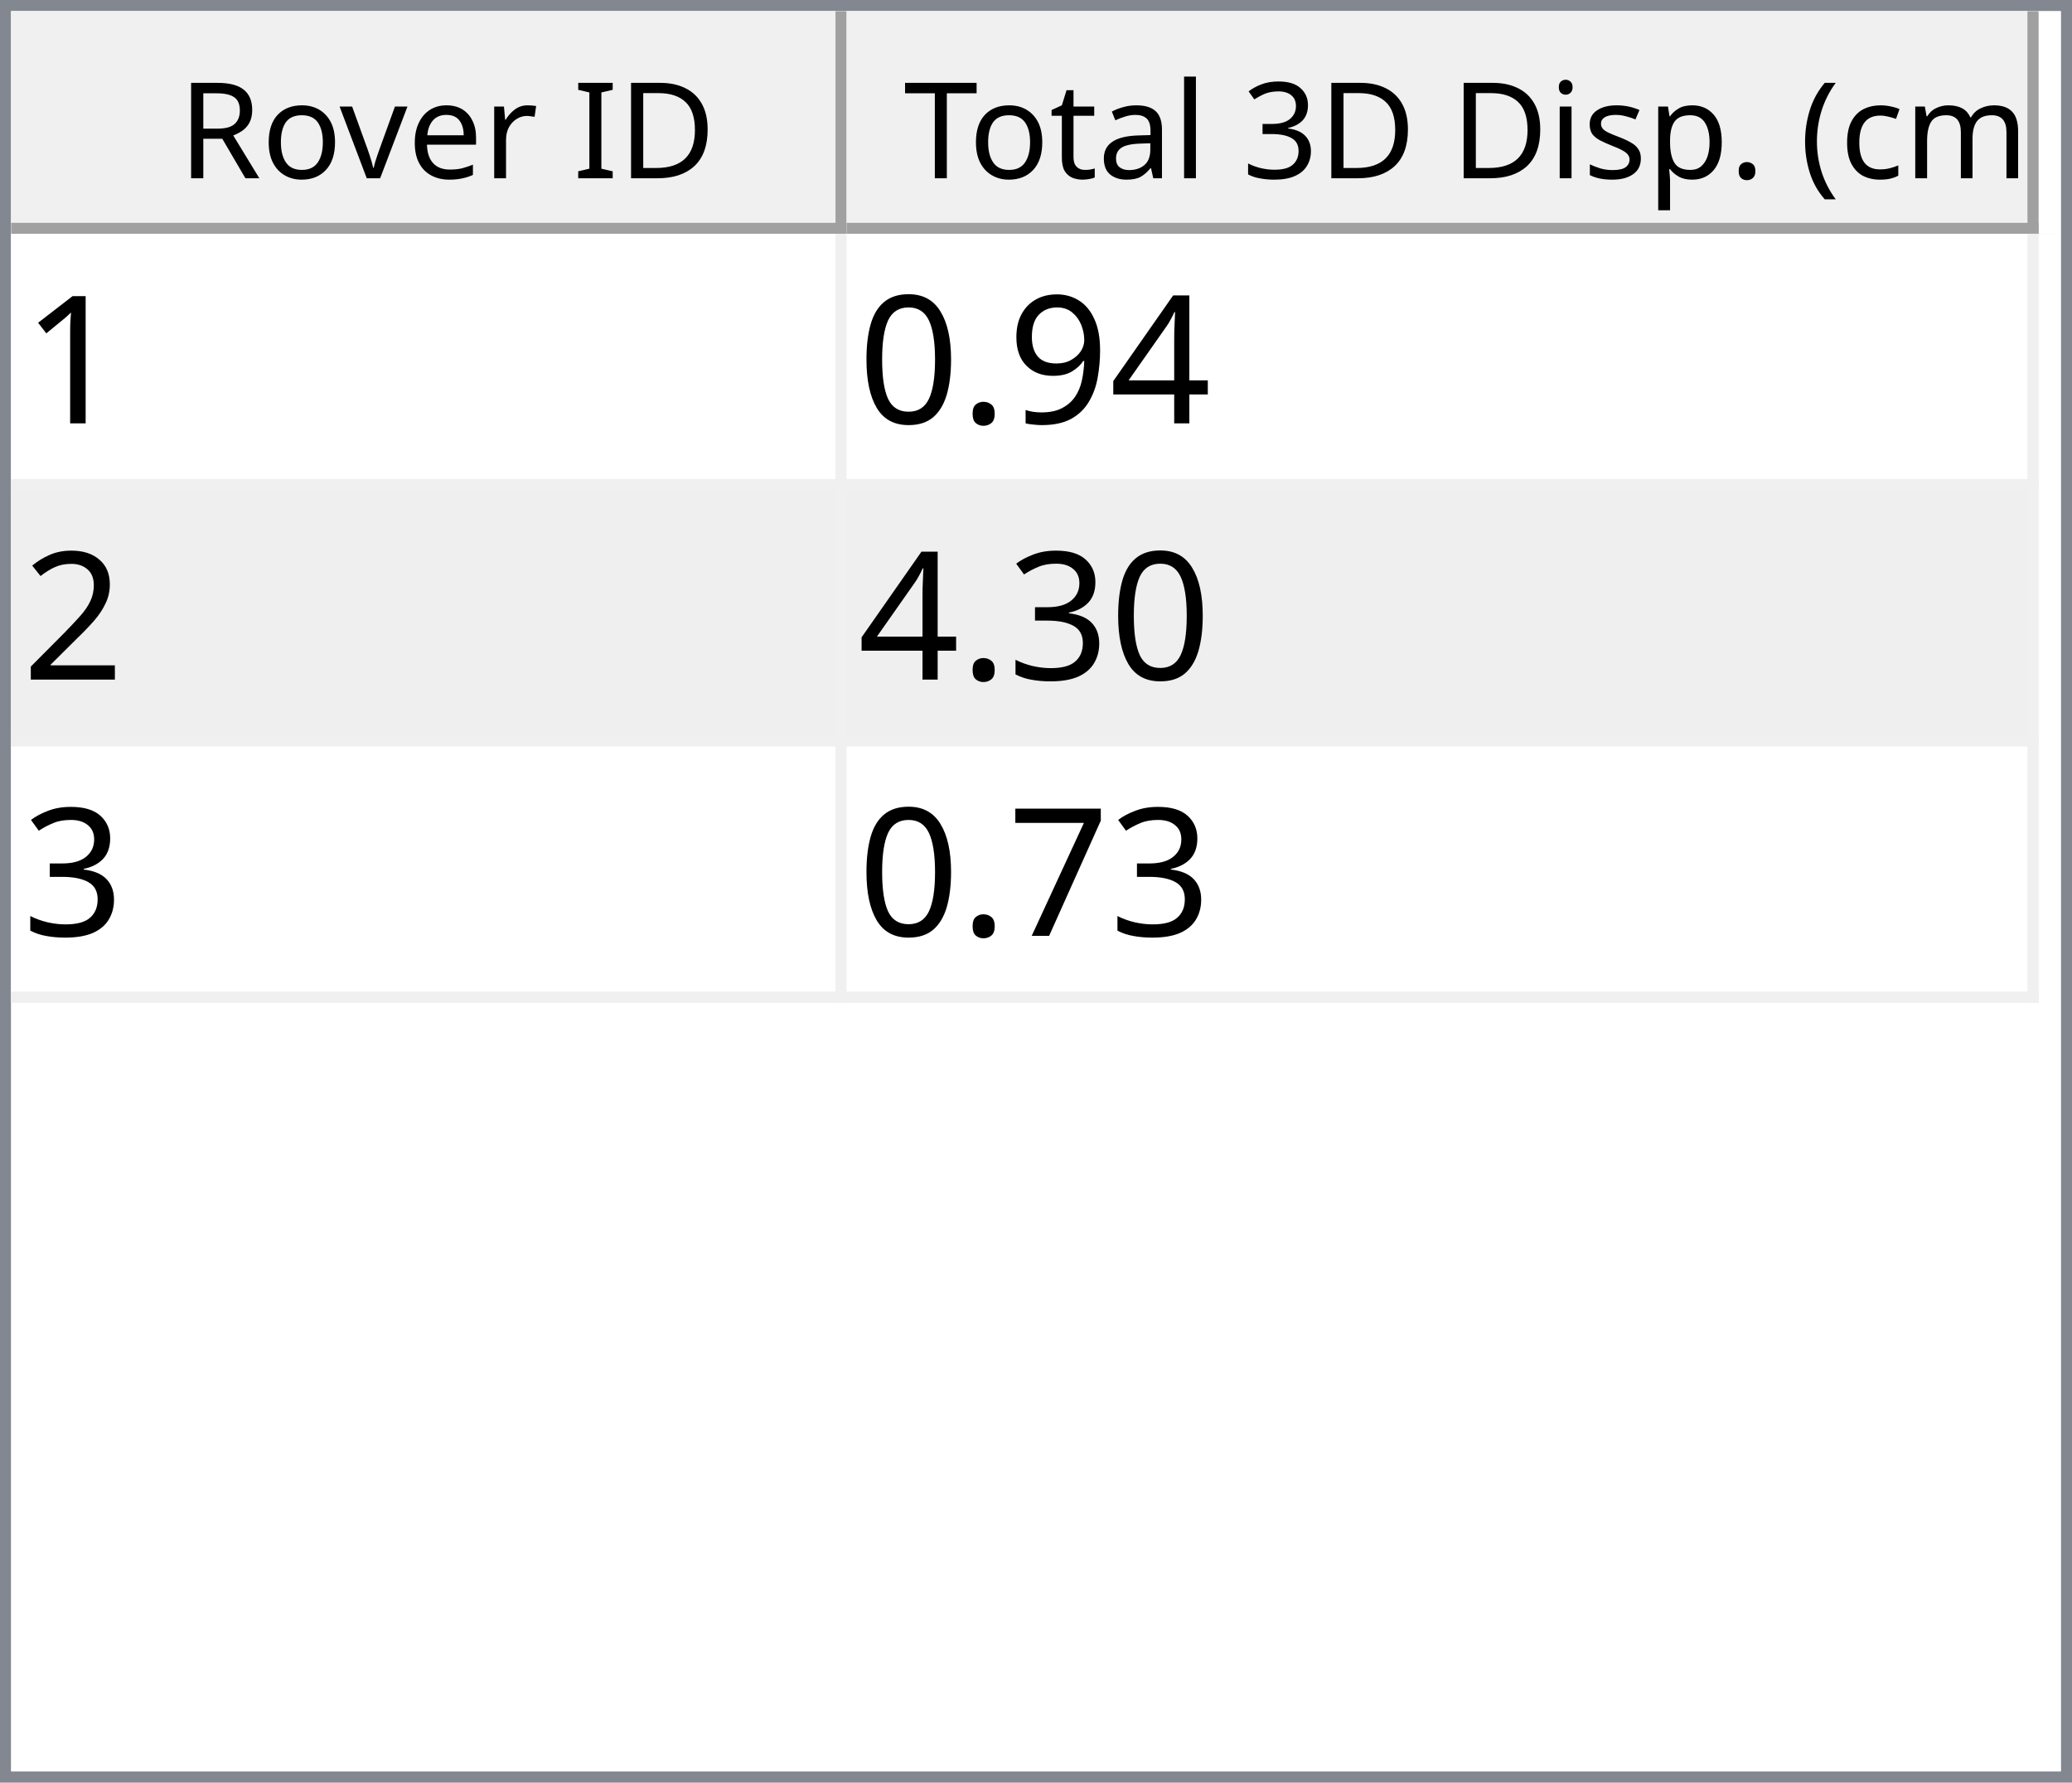
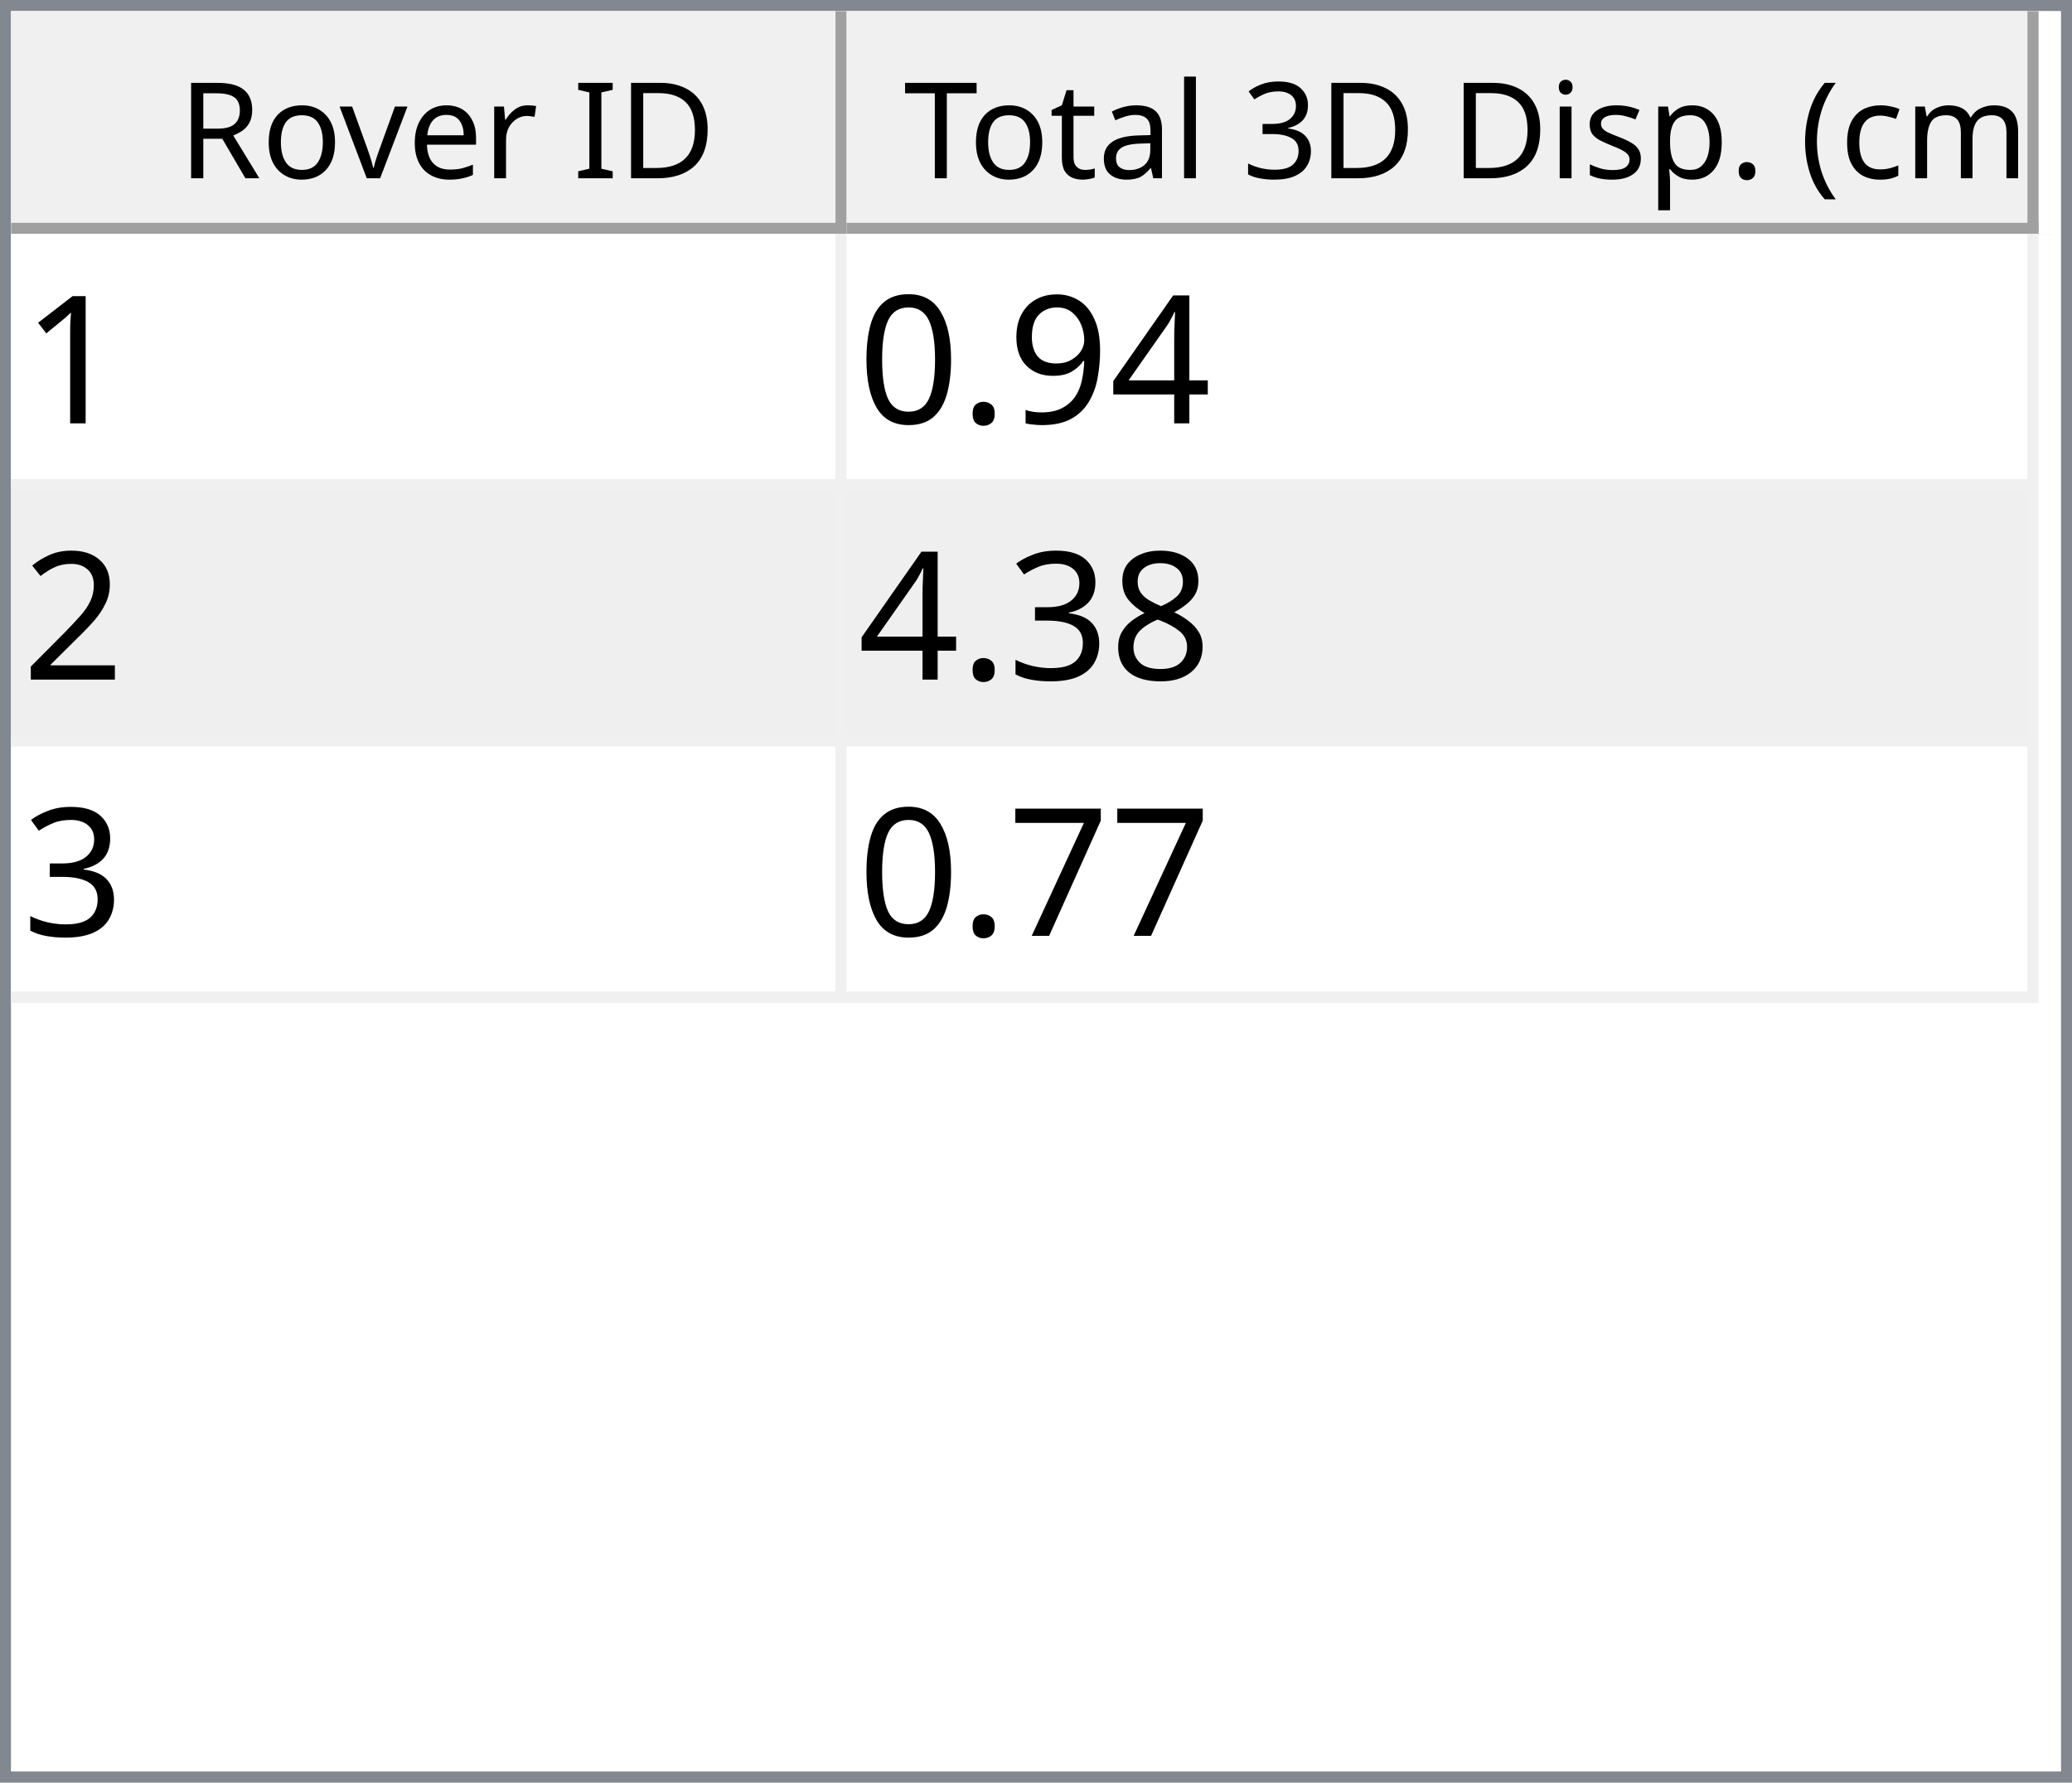
<svg xmlns="http://www.w3.org/2000/svg" style="fill-opacity:1; color-rendering:auto; color-interpolation:auto; text-rendering:auto; stroke:black; stroke-linecap:square; stroke-miterlimit:10; shape-rendering:auto; stroke-opacity:1; fill:black; stroke-dasharray:none; font-weight:normal; stroke-width:1; font-family:'Dialog'; font-style:normal; stroke-linejoin:miter; font-size:12px; stroke-dashoffset:0; image-rendering:auto;" width="186" height="160">
  <defs id="genericDefs" />
  <g>
    <defs id="defs1">
      <clipPath clipPathUnits="userSpaceOnUse" id="clipPath1">
        <path d="M0 0 L186 0 L186 160 L0 160 L0 0 Z" />
      </clipPath>
      <clipPath clipPathUnits="userSpaceOnUse" id="clipPath2">
        <path d="M0 0 L0 160 L186 160 L186 0 Z" />
      </clipPath>
      <clipPath clipPathUnits="userSpaceOnUse" id="clipPath3">
        <path d="M0 0 L0 20 L184 20 L184 0 Z" />
      </clipPath>
      <clipPath clipPathUnits="userSpaceOnUse" id="clipPath4">
        <path d="M0 0 L0 20 L75 20 L75 0 Z" />
      </clipPath>
      <clipPath clipPathUnits="userSpaceOnUse" id="clipPath5">
        <path d="M1 1 L1 19 L74 19 L74 1 Z" />
      </clipPath>
      <clipPath clipPathUnits="userSpaceOnUse" id="clipPath6">
        <path d="M0 0 L0 18 L73 18 L73 0 Z" />
      </clipPath>
      <clipPath clipPathUnits="userSpaceOnUse" id="clipPath7">
        <path d="M-0.5 -0.5 L-0.5 19.5 L74.5 19.5 L74.5 -0.5 Z" />
      </clipPath>
      <clipPath clipPathUnits="userSpaceOnUse" id="clipPath8">
        <path d="M0 0 L0 20 L107 20 L107 0 Z" />
      </clipPath>
      <clipPath clipPathUnits="userSpaceOnUse" id="clipPath9">
        <path d="M1 1 L1 19 L106 19 L106 1 Z" />
      </clipPath>
      <clipPath clipPathUnits="userSpaceOnUse" id="clipPath10">
        <path d="M0 0 L0 18 L105 18 L105 0 Z" />
      </clipPath>
      <clipPath clipPathUnits="userSpaceOnUse" id="clipPath11">
        <path d="M-0.5 -0.5 L-0.5 19.5 L106.5 19.5 L106.5 -0.5 Z" />
      </clipPath>
      <clipPath clipPathUnits="userSpaceOnUse" id="clipPath12">
        <path d="M0 0 L0 138 L184 138 L184 0 Z" />
      </clipPath>
      <clipPath clipPathUnits="userSpaceOnUse" id="clipPath13">
        <path d="M0 0 L0 69 L182 69 L182 0 Z" />
      </clipPath>
      <clipPath clipPathUnits="userSpaceOnUse" id="clipPath14">
        <path d="M-0.5 -0.5 L-0.5 68.5 L181.5 68.5 L181.5 -0.5 Z" />
      </clipPath>
      <clipPath clipPathUnits="userSpaceOnUse" id="clipPath15">
        <path d="M0 0 L0 22 L74 22 L74 0 Z" />
      </clipPath>
      <clipPath clipPathUnits="userSpaceOnUse" id="clipPath16">
        <path d="M0 0 L0 22 L106 22 L106 0 Z" />
      </clipPath>
      <font horiz-adv-x="64.551" id="font1">
        <font-face ascent="107.91" descent="25.098" units-per-em="100" style="font-style:normal; font-family:Segoe UI; font-weight:normal;" />
        <missing-glyph horiz-adv-x="64.551" d="M8.109 0 L8.109 68.266 L56.453 68.266 L56.453 0 L8.109 0 ZM15.328 7.234 L49.219 7.234 L49.219 61.031 L15.328 61.031 L15.328 7.234 Z" />
        <glyph unicode="D" horiz-adv-x="70.117" d="M9.188 0 L9.188 70.016 L28.516 70.016 Q65.531 70.016 65.531 35.891 Q65.531 19.672 55.25 9.836 Q44.969 0 27.734 0 L9.188 0 ZM17.391 62.594 L17.391 7.422 L27.828 7.422 Q41.609 7.422 49.273 14.797 Q56.938 22.172 56.938 35.688 Q56.938 62.594 28.328 62.594 L17.391 62.594 Z" />
        <glyph unicode="I" horiz-adv-x="26.611" d="M17.391 0 L9.188 0 L9.188 70.016 L17.391 70.016 L17.391 0 Z" />
        <glyph unicode=" " horiz-adv-x="27.393" d="" />
        <glyph unicode="r" horiz-adv-x="34.766" d="M34.188 41.891 Q32.078 43.5 28.125 43.5 Q23 43.5 19.555 38.672 Q16.109 33.844 16.109 25.484 L16.109 0 L8.109 0 L8.109 50 L16.109 50 L16.109 39.703 L16.312 39.703 Q18.016 44.969 21.531 47.922 Q25.047 50.875 29.391 50.875 Q32.516 50.875 34.188 50.203 L34.188 41.891 Z" />
        <glyph unicode="e" horiz-adv-x="52.295" d="M48.297 23 L12.984 23 Q13.188 14.656 17.484 10.109 Q21.781 5.562 29.297 5.562 Q37.75 5.562 44.828 11.141 L44.828 3.609 Q38.234 -1.172 27.391 -1.172 Q16.797 -1.172 10.742 5.641 Q4.688 12.453 4.688 24.812 Q4.688 36.469 11.305 43.82 Q17.922 51.172 27.734 51.172 Q37.547 51.172 42.922 44.828 Q48.297 38.484 48.297 27.203 L48.297 23 ZM40.094 29.781 Q40.047 36.719 36.75 40.578 Q33.453 44.438 27.594 44.438 Q21.922 44.438 17.969 40.383 Q14.016 36.328 13.094 29.781 L40.094 29.781 Z" />
        <glyph unicode="v" horiz-adv-x="47.9" d="M47.406 50 L27.484 0 L19.625 0 L0.688 50 L9.469 50 L22.172 13.672 Q23.578 9.672 23.922 6.688 L24.125 6.688 Q24.609 10.453 25.688 13.484 L38.969 50 L47.406 50 Z" />
        <glyph unicode="o" horiz-adv-x="58.594" d="M29 -1.172 Q17.922 -1.172 11.305 5.836 Q4.688 12.844 4.688 24.422 Q4.688 37.016 11.57 44.094 Q18.453 51.172 30.172 51.172 Q41.359 51.172 47.633 44.289 Q53.906 37.406 53.906 25.203 Q53.906 13.234 47.141 6.031 Q40.375 -1.172 29 -1.172 ZM29.594 44.438 Q21.875 44.438 17.383 39.188 Q12.891 33.938 12.891 24.703 Q12.891 15.828 17.43 10.695 Q21.969 5.562 29.594 5.562 Q37.359 5.562 41.531 10.594 Q45.703 15.625 45.703 24.906 Q45.703 34.281 41.531 39.359 Q37.359 44.438 29.594 44.438 Z" />
        <glyph unicode="R" horiz-adv-x="59.814" d="M59.375 0 L49.609 0 L37.891 19.625 Q36.281 22.359 34.766 24.289 Q33.25 26.219 31.664 27.438 Q30.078 28.656 28.25 29.219 Q26.422 29.781 24.125 29.781 L17.391 29.781 L17.391 0 L9.188 0 L9.188 70.016 L30.078 70.016 Q34.672 70.016 38.555 68.867 Q42.438 67.719 45.289 65.375 Q48.141 63.031 49.758 59.547 Q51.375 56.062 51.375 51.375 Q51.375 47.703 50.273 44.656 Q49.172 41.609 47.148 39.211 Q45.125 36.812 42.266 35.133 Q39.406 33.453 35.844 32.516 L35.844 32.328 Q37.594 31.547 38.891 30.547 Q40.188 29.547 41.359 28.18 Q42.531 26.812 43.68 25.078 Q44.828 23.344 46.234 21.047 L59.375 0 ZM17.391 62.594 L17.391 37.203 L28.516 37.203 Q31.594 37.203 34.203 38.133 Q36.812 39.062 38.719 40.797 Q40.625 42.531 41.703 45.047 Q42.781 47.562 42.781 50.688 Q42.781 56.297 39.141 59.445 Q35.5 62.594 28.609 62.594 L17.391 62.594 Z" />
        <glyph unicode=")" horiz-adv-x="30.176" d="M8.297 -15.922 L1.172 -15.922 Q16.406 2.344 16.406 26.812 Q16.406 51.469 1.078 70.016 L8.297 70.016 Q23.531 52.156 23.531 26.703 Q23.531 1.375 8.297 -15.922 Z" />
        <glyph unicode="m" horiz-adv-x="86.133" d="M79.109 0 L71.094 0 L71.094 28.719 Q71.094 37.016 68.531 40.727 Q65.969 44.438 59.906 44.438 Q54.781 44.438 51.195 39.75 Q47.609 35.062 47.609 28.516 L47.609 0 L39.594 0 L39.594 29.688 Q39.594 44.438 28.219 44.438 Q22.953 44.438 19.531 40.016 Q16.109 35.594 16.109 28.516 L16.109 0 L8.109 0 L8.109 50 L16.109 50 L16.109 42.094 L16.312 42.094 Q21.625 51.172 31.844 51.172 Q36.969 51.172 40.773 48.312 Q44.578 45.453 46 40.828 Q51.562 51.172 62.594 51.172 Q79.109 51.172 79.109 30.812 L79.109 0 Z" />
        <glyph unicode="c" horiz-adv-x="46.191" d="M42.188 2.297 Q36.422 -1.172 28.516 -1.172 Q17.828 -1.172 11.258 5.789 Q4.688 12.75 4.688 23.828 Q4.688 36.188 11.766 43.68 Q18.844 51.172 30.672 51.172 Q37.25 51.172 42.281 48.734 L42.281 40.531 Q36.719 44.438 30.375 44.438 Q22.703 44.438 17.797 38.945 Q12.891 33.453 12.891 24.516 Q12.891 15.719 17.508 10.641 Q22.125 5.562 29.891 5.562 Q36.422 5.562 42.188 9.906 L42.188 2.297 Z" />
        <glyph unicode="(" horiz-adv-x="30.176" d="M29.109 -15.922 L21.969 -15.922 Q6.844 1.375 6.844 26.703 Q6.844 52.156 21.969 70.016 L29.203 70.016 Q13.875 51.469 13.875 26.812 Q13.875 2.344 29.109 -15.922 Z" />
        <glyph unicode="." horiz-adv-x="21.68" d="M10.891 -1.078 Q8.641 -1.078 7.055 0.539 Q5.469 2.156 5.469 4.391 Q5.469 6.641 7.055 8.273 Q8.641 9.906 10.891 9.906 Q13.188 9.906 14.797 8.273 Q16.406 6.641 16.406 4.391 Q16.406 2.156 14.797 0.539 Q13.188 -1.078 10.891 -1.078 Z" />
        <glyph unicode="p" horiz-adv-x="58.789" d="M16.312 7.234 L16.109 7.234 L16.109 -23 L8.109 -23 L8.109 50 L16.109 50 L16.109 41.219 L16.312 41.219 Q22.219 51.172 33.594 51.172 Q43.266 51.172 48.688 44.461 Q54.109 37.75 54.109 26.469 Q54.109 13.922 48 6.375 Q41.891 -1.172 31.297 -1.172 Q21.578 -1.172 16.312 7.234 ZM16.109 27.391 L16.109 20.406 Q16.109 14.203 20.141 9.883 Q24.172 5.562 30.375 5.562 Q37.641 5.562 41.773 11.133 Q45.906 16.703 45.906 26.609 Q45.906 34.969 42.047 39.703 Q38.188 44.438 31.594 44.438 Q24.609 44.438 20.359 39.578 Q16.109 34.719 16.109 27.391 Z" />
        <glyph unicode="s" horiz-adv-x="42.432" d="M5.078 1.812 L5.078 10.406 Q11.625 5.562 19.484 5.562 Q30.031 5.562 30.031 12.594 Q30.031 14.594 29.125 15.992 Q28.219 17.391 26.68 18.461 Q25.141 19.531 23.07 20.383 Q21 21.234 18.609 22.172 Q15.281 23.484 12.766 24.828 Q10.25 26.172 8.57 27.859 Q6.891 29.547 6.031 31.695 Q5.172 33.844 5.172 36.719 Q5.172 40.234 6.789 42.945 Q8.406 45.656 11.086 47.484 Q13.766 49.312 17.211 50.242 Q20.656 51.172 24.312 51.172 Q30.812 51.172 35.938 48.922 L35.938 40.828 Q30.422 44.438 23.25 44.438 Q21 44.438 19.195 43.922 Q17.391 43.406 16.094 42.477 Q14.797 41.547 14.086 40.258 Q13.375 38.969 13.375 37.406 Q13.375 35.453 14.086 34.133 Q14.797 32.812 16.164 31.789 Q17.531 30.766 19.484 29.938 Q21.438 29.109 23.922 28.125 Q27.25 26.859 29.883 25.516 Q32.516 24.172 34.375 22.484 Q36.234 20.797 37.234 18.602 Q38.234 16.406 38.234 13.375 Q38.234 9.672 36.602 6.938 Q34.969 4.203 32.234 2.398 Q29.5 0.594 25.93 -0.289 Q22.359 -1.172 18.453 -1.172 Q10.75 -1.172 5.078 1.812 Z" />
        <glyph unicode="i" horiz-adv-x="24.219" d="M12.203 62.703 Q10.062 62.703 8.547 64.164 Q7.031 65.625 7.031 67.875 Q7.031 70.125 8.547 71.609 Q10.062 73.094 12.203 73.094 Q14.406 73.094 15.945 71.609 Q17.484 70.125 17.484 67.875 Q17.484 65.719 15.945 64.211 Q14.406 62.703 12.203 62.703 ZM16.109 0 L8.109 0 L8.109 50 L16.109 50 L16.109 0 Z" />
        <glyph unicode="3" horiz-adv-x="53.906" d="M46.531 19.828 Q46.531 15.094 44.75 11.211 Q42.969 7.328 39.719 4.57 Q36.469 1.812 31.93 0.297 Q27.391 -1.219 21.922 -1.219 Q11.922 -1.219 6 2.594 L6 11.188 Q13.094 5.609 22.219 5.609 Q25.875 5.609 28.828 6.539 Q31.781 7.469 33.906 9.227 Q36.031 10.984 37.18 13.477 Q38.328 15.969 38.328 19.094 Q38.328 32.812 18.797 32.812 L12.984 32.812 L12.984 39.594 L18.5 39.594 Q35.797 39.594 35.797 52.484 Q35.797 64.406 22.609 64.406 Q15.188 64.406 8.688 59.422 L8.688 67.188 Q15.375 71.188 24.609 71.188 Q29 71.188 32.57 69.969 Q36.141 68.75 38.68 66.555 Q41.219 64.359 42.609 61.281 Q44 58.203 44 54.5 Q44 40.672 30.031 36.719 L30.031 36.531 Q33.594 36.141 36.625 34.797 Q39.656 33.453 41.852 31.305 Q44.047 29.156 45.289 26.25 Q46.531 23.344 46.531 19.828 Z" />
        <glyph unicode="l" horiz-adv-x="24.219" d="M16.109 0 L8.109 0 L8.109 74.031 L16.109 74.031 L16.109 0 Z" />
        <glyph unicode="a" horiz-adv-x="50.879" d="M43.891 0 L35.891 0 L35.891 7.812 L35.688 7.812 Q30.469 -1.172 20.312 -1.172 Q12.844 -1.172 8.617 2.781 Q4.391 6.734 4.391 13.281 Q4.391 27.297 20.906 29.594 L35.891 31.688 Q35.891 44.438 25.594 44.438 Q16.547 44.438 9.281 38.281 L9.281 46.484 Q16.656 51.172 26.266 51.172 Q43.891 51.172 43.891 32.516 L43.891 0 ZM35.891 25.297 L23.828 23.641 Q18.266 22.859 15.43 20.875 Q12.594 18.891 12.594 13.875 Q12.594 10.203 15.211 7.883 Q17.828 5.562 22.172 5.562 Q28.125 5.562 32.008 9.742 Q35.891 13.922 35.891 20.312 L35.891 25.297 Z" />
        <glyph unicode="t" horiz-adv-x="33.887" d="M31.297 0.484 Q28.469 -1.078 23.828 -1.078 Q10.688 -1.078 10.688 13.578 L10.688 43.172 L2.094 43.172 L2.094 50 L10.688 50 L10.688 62.203 L18.703 64.797 L18.703 50 L31.297 50 L31.297 43.172 L18.703 43.172 L18.703 14.984 Q18.703 9.969 20.414 7.82 Q22.125 5.672 26.078 5.672 Q29.109 5.672 31.297 7.328 L31.297 0.484 Z" />
        <glyph unicode="T" horiz-adv-x="52.393" d="M50.594 62.594 L30.375 62.594 L30.375 0 L22.172 0 L22.172 62.594 L2 62.594 L2 70.016 L50.594 70.016 L50.594 62.594 Z" />
      </font>
      <font horiz-adv-x="75.0" id="font2">
        <font-face ascent="100.537" descent="21.973" units-per-em="100" style="font-style:normal; font-family:sans-serif; font-weight:normal;" />
        <missing-glyph horiz-adv-x="75.0" d="M12.5 0 L12.5 62.5 L62.5 62.5 L62.5 0 L12.5 0 ZM14.062 1.562 L60.938 1.562 L60.938 60.938 L14.062 60.938 L14.062 1.562 Z" />
        <glyph unicode="1" horiz-adv-x="55.615" d="M37.25 0 L28.469 0 L28.469 56 Q25.297 52.984 20.141 49.953 Q14.984 46.922 10.891 45.406 L10.891 53.906 Q18.266 57.375 23.781 62.305 Q29.297 67.234 31.594 71.875 L37.25 71.875 L37.25 0 Z" />
        <glyph unicode="4" horiz-adv-x="55.615" d="M32.328 0 L32.328 17.141 L1.266 17.141 L1.266 25.203 L33.938 71.578 L41.109 71.578 L41.109 25.203 L50.781 25.203 L50.781 17.141 L41.109 17.141 L41.109 0 L32.328 0 ZM32.328 25.203 L32.328 57.469 L9.906 25.203 L32.328 25.203 Z" />
        <glyph unicode="9" horiz-adv-x="55.615" d="M5.469 16.547 L13.922 17.328 Q14.984 11.375 18.016 8.688 Q21.047 6 25.781 6 Q29.828 6 32.883 7.859 Q35.938 9.719 37.891 12.82 Q39.844 15.922 41.164 21.195 Q42.484 26.469 42.484 31.938 Q42.484 32.516 42.438 33.688 Q39.797 29.5 35.234 26.883 Q30.672 24.266 25.344 24.266 Q16.453 24.266 10.305 30.711 Q4.156 37.156 4.156 47.703 Q4.156 58.594 10.578 65.234 Q17 71.875 26.656 71.875 Q33.641 71.875 39.43 68.117 Q45.219 64.359 48.219 57.398 Q51.219 50.438 51.219 37.25 Q51.219 23.531 48.242 15.406 Q45.266 7.281 39.383 3.031 Q33.5 -1.219 25.594 -1.219 Q17.188 -1.219 11.867 3.445 Q6.547 8.109 5.469 16.547 ZM41.453 48.141 Q41.453 55.719 37.43 60.156 Q33.406 64.594 27.734 64.594 Q21.875 64.594 17.531 59.812 Q13.188 55.031 13.188 47.406 Q13.188 40.578 17.312 36.305 Q21.438 32.031 27.484 32.031 Q33.594 32.031 37.523 36.305 Q41.453 40.578 41.453 48.141 Z" />
        <glyph unicode="." horiz-adv-x="27.783" d="M9.078 0 L9.078 10.016 L19.094 10.016 L19.094 0 L9.078 0 Z" />
        <glyph unicode="0" horiz-adv-x="55.615" d="M4.156 35.297 Q4.156 48 6.766 55.742 Q9.375 63.484 14.523 67.68 Q19.672 71.875 27.484 71.875 Q33.25 71.875 37.594 69.555 Q41.938 67.234 44.773 62.867 Q47.609 58.5 49.219 52.227 Q50.828 45.953 50.828 35.297 Q50.828 22.703 48.242 14.969 Q45.656 7.234 40.508 3.008 Q35.359 -1.219 27.484 -1.219 Q17.141 -1.219 11.234 6.203 Q4.156 15.141 4.156 35.297 ZM13.188 35.297 Q13.188 17.672 17.312 11.836 Q21.438 6 27.484 6 Q33.547 6 37.672 11.859 Q41.797 17.719 41.797 35.297 Q41.797 52.984 37.672 58.789 Q33.547 64.594 27.391 64.594 Q21.344 64.594 17.719 59.469 Q13.188 52.938 13.188 35.297 Z" />
        <glyph unicode="2" horiz-adv-x="55.615" d="M50.344 8.453 L50.344 0 L3.031 0 Q2.938 3.172 4.047 6.109 Q5.859 10.938 9.836 15.625 Q13.812 20.312 21.344 26.469 Q33.016 36.031 37.117 41.625 Q41.219 47.219 41.219 52.203 Q41.219 57.422 37.477 61.008 Q33.734 64.594 27.734 64.594 Q21.391 64.594 17.578 60.789 Q13.766 56.984 13.719 50.25 L4.688 51.172 Q5.609 61.281 11.664 66.578 Q17.719 71.875 27.938 71.875 Q38.234 71.875 44.242 66.164 Q50.25 60.453 50.25 52 Q50.25 47.703 48.492 43.555 Q46.734 39.406 42.656 34.812 Q38.578 30.219 29.109 22.219 Q21.188 15.578 18.945 13.211 Q16.703 10.844 15.234 8.453 L50.344 8.453 Z" />
+         <glyph unicode="8" horiz-adv-x="55.615" d="M17.672 38.812 Q12.203 40.828 9.57 44.539 Q6.938 48.25 6.938 53.422 Q6.938 61.234 12.555 66.555 Q18.172 71.875 27.484 71.875 Q36.859 71.875 42.578 66.43 Q48.297 60.984 48.297 53.172 Q48.297 48.188 45.68 44.508 Q43.062 40.828 37.75 38.812 Q44.344 36.672 47.781 31.883 Q51.219 27.094 51.219 20.453 Q51.219 11.281 44.727 5.031 Q38.234 -1.219 27.641 -1.219 Q17.047 -1.219 10.547 5.055 Q4.047 11.328 4.047 20.703 Q4.047 27.688 7.594 32.398 Q11.141 37.109 17.672 38.812 ZM15.922 53.719 Q15.922 48.641 19.195 45.414 Q22.469 42.188 27.688 42.188 Q32.766 42.188 36.016 45.383 Q39.266 48.578 39.266 53.219 Q39.266 58.062 35.914 61.359 Q32.562 64.656 27.594 64.656 Q22.562 64.656 19.242 61.43 Q15.922 58.203 15.922 53.719 ZM13.094 20.656 Q13.094 16.891 14.875 13.375 Q16.656 9.859 20.172 7.93 Q23.688 6 27.734 6 Q34.031 6 38.133 10.055 Q42.234 14.109 42.234 20.359 Q42.234 26.703 38.016 30.859 Q33.797 35.016 27.438 35.016 Q21.234 35.016 17.164 30.914 Q13.094 26.812 13.094 20.656 Z" />
        <glyph unicode="3" horiz-adv-x="55.615" d="M4.203 18.891 L12.984 20.062 Q14.5 12.594 18.141 9.297 Q21.781 6 27 6 Q33.203 6 37.477 10.297 Q41.75 14.594 41.75 20.953 Q41.75 27 37.797 30.93 Q33.844 34.859 27.734 34.859 Q25.25 34.859 21.531 33.891 L22.516 41.609 Q23.391 41.5 23.922 41.5 Q29.547 41.5 34.039 44.43 Q38.531 47.359 38.531 53.469 Q38.531 58.297 35.258 61.477 Q31.984 64.656 26.812 64.656 Q21.688 64.656 18.266 61.43 Q14.844 58.203 13.875 51.766 L5.078 53.328 Q6.688 62.156 12.398 67.016 Q18.109 71.875 26.609 71.875 Q32.469 71.875 37.398 69.359 Q42.328 66.844 44.945 62.5 Q47.562 58.156 47.562 53.266 Q47.562 48.641 45.07 44.828 Q42.578 41.016 37.703 38.766 Q44.047 37.312 47.562 32.695 Q51.078 28.078 51.078 21.141 Q51.078 11.766 44.242 5.25 Q37.406 -1.266 26.953 -1.266 Q17.531 -1.266 11.305 4.352 Q5.078 9.969 4.203 18.891 Z" />
        <glyph unicode="7" horiz-adv-x="55.615" d="M4.734 62.203 L4.734 70.656 L51.078 70.656 L51.078 63.812 Q44.234 56.547 37.523 44.484 Q30.812 32.422 27.156 19.672 Q24.516 10.688 23.781 0 L14.75 0 Q14.891 8.453 18.062 20.414 Q21.234 32.375 27.172 43.484 Q33.109 54.594 39.797 62.203 L4.734 62.203 Z" />
      </font>
    </defs>
    <g style="fill:white; stroke:white;">
      <rect x="0" y="0" width="186" style="clip-path:url(#clipPath1); stroke:none;" height="160" />
    </g>
    <g style="fill:white; text-rendering:optimizeSpeed; color-rendering:optimizeSpeed; image-rendering:optimizeSpeed; shape-rendering:crispEdges; stroke:white; color-interpolation:sRGB;">
      <rect x="0" width="186" height="160" y="0" style="stroke:none;" />
      <path style="stroke:none;" d="M0 160 L186 160 L186 0 L0 0 Z" />
    </g>
    <g style="fill:rgb(240,240,240); font-family:'Segoe UI'; stroke:rgb(240,240,240);">
      <rect x="0" y="0" width="186" style="clip-path:url(#clipPath2); stroke:none;" height="160" />
    </g>
    <g style="fill:rgb(130,135,144); font-family:'Segoe UI'; stroke:rgb(130,135,144);">
      <path d="M0 0 L186 0 L186 160 L0 160 L0 0 ZM1 1 L185 1 L185 159 L1 159 L1 1 Z" style="fill-rule:evenodd; clip-path:url(#clipPath2); stroke:none;" />
    </g>
    <g style="fill:white; font-family:'Segoe UI'; stroke:white;" transform="translate(1,1)">
      <rect x="0" y="0" width="184" style="clip-path:url(#clipPath3); stroke:none;" height="20" />
    </g>
    <g style="fill:rgb(240,240,240); font-family:'Segoe UI'; stroke:rgb(240,240,240);" transform="translate(1,1)">
      <rect x="0" y="0" width="75" style="clip-path:url(#clipPath4); stroke:none;" height="20" />
    </g>
    <g style="font-family:'Segoe UI';" transform="translate(2,2)">
      <text x="14" xml:space="preserve" y="14" style="clip-path:url(#clipPath6); stroke:none;">Rover ID</text>
    </g>
    <g style="fill:rgb(160,160,160); font-family:'Segoe UI'; stroke:rgb(160,160,160); stroke-linejoin:bevel;" transform="translate(1.5,1.5)">
      <line x1="74" x2="74" y1="0" style="fill:none; clip-path:url(#clipPath7);" y2="19" />
    </g>
    <g style="fill:rgb(160,160,160); font-family:'Segoe UI'; stroke:rgb(160,160,160); stroke-linejoin:bevel;" transform="matrix(1,0,0,1,1,1) translate(0.5,0.5)">
      <line x1="0" x2="74" y1="19" style="fill:none; clip-path:url(#clipPath7);" y2="19" />
    </g>
    <g style="fill:rgb(240,240,240); font-family:'Segoe UI'; stroke:rgb(240,240,240);" transform="translate(76,1)">
      <rect x="0" y="0" width="107" style="clip-path:url(#clipPath8); stroke:none;" height="20" />
    </g>
    <g style="font-family:'Segoe UI';" transform="translate(77,2)">
      <text x="1" xml:space="preserve" y="14" style="clip-path:url(#clipPath10); stroke:none;"> Total 3D Disp. (cm)</text>
    </g>
    <g style="fill:rgb(160,160,160); font-family:'Segoe UI'; stroke:rgb(160,160,160); stroke-linejoin:bevel;" transform="translate(76.5,1.5)">
      <line x1="106" x2="106" y1="0" style="fill:none; clip-path:url(#clipPath11);" y2="19" />
    </g>
    <g style="fill:rgb(160,160,160); font-family:'Segoe UI'; stroke:rgb(160,160,160); stroke-linejoin:bevel;" transform="matrix(1,0,0,1,76,1) translate(0.5,0.5)">
      <line x1="0" x2="106" y1="19" style="fill:none; clip-path:url(#clipPath11);" y2="19" />
    </g>
    <g style="fill:white; font-family:'Segoe UI'; stroke:white;" transform="translate(1,21)">
      <rect x="0" y="0" width="184" style="clip-path:url(#clipPath12); stroke:none;" height="138" />
    </g>
    <g style="fill:rgb(240,240,240); font-size:16px; font-family:sans-serif; stroke:rgb(240,240,240);" transform="translate(1,21)">
      <rect x="0" y="0" width="182" style="clip-path:url(#clipPath13); stroke:none;" height="69" />
      <line transform="translate(0.5,0.5)" x1="0" x2="181" y1="22" style="clip-path:url(#clipPath14); fill:none; stroke-linejoin:bevel;" y2="22" />
    </g>
    <g transform="matrix(1,0,0,1,1,21) translate(0.5,0.5)" style="fill:rgb(240,240,240); font-size:16px; font-family:sans-serif; stroke:rgb(240,240,240); stroke-linejoin:bevel;">
      <line x1="0" x2="181" y1="45" style="fill:none; clip-path:url(#clipPath14);" y2="45" />
    </g>
    <g transform="matrix(1,0,0,1,1,21) translate(0.5,0.5)" style="fill:rgb(240,240,240); font-size:16px; font-family:sans-serif; stroke:rgb(240,240,240); stroke-linejoin:bevel;">
      <line x1="0" x2="181" y1="68" style="fill:none; clip-path:url(#clipPath14);" y2="68" />
    </g>
    <g transform="matrix(1,0,0,1,1,21) translate(0.5,0.5)" style="fill:rgb(240,240,240); font-size:16px; font-family:sans-serif; stroke:rgb(240,240,240); stroke-linejoin:bevel;">
      <line x1="74" x2="74" y1="0" style="fill:none; clip-path:url(#clipPath14);" y2="68" />
    </g>
    <g transform="matrix(1,0,0,1,1,21) translate(0.5,0.5)" style="fill:rgb(240,240,240); font-size:16px; font-family:sans-serif; stroke:rgb(240,240,240); stroke-linejoin:bevel;">
      <line x1="181" x2="181" y1="0" style="fill:none; clip-path:url(#clipPath14);" y2="68" />
    </g>
    <g style="fill:white; font-size:16px; font-family:sans-serif; stroke:white;" transform="matrix(1,0,0,1,1,21)">
      <rect x="0" y="0" width="74" style="clip-path:url(#clipPath15); stroke:none;" height="22" />
      <text x="1" y="17" style="fill:black; clip-path:url(#clipPath15); stroke:none;" xml:space="preserve">1</text>
    </g>
    <g style="fill:white; font-size:16px; font-family:sans-serif; stroke:white;" transform="matrix(1,0,0,1,1,21) translate(75,0)">
      <rect x="0" y="0" width="106" style="clip-path:url(#clipPath16); stroke:none;" height="22" />
      <text x="1" y="17" style="fill:black; clip-path:url(#clipPath16); stroke:none;" xml:space="preserve">0.94</text>
    </g>
    <g style="fill:rgb(239,239,239); font-size:16px; font-family:sans-serif; stroke:rgb(239,239,239);" transform="matrix(1,0,0,1,1,21) translate(0,23)">
      <rect x="0" y="0" width="74" style="clip-path:url(#clipPath15); stroke:none;" height="22" />
      <text x="1" y="17" style="fill:black; clip-path:url(#clipPath15); stroke:none;" xml:space="preserve">2</text>
    </g>
    <g style="fill:rgb(239,239,239); font-size:16px; font-family:sans-serif; stroke:rgb(239,239,239);" transform="matrix(1,0,0,1,1,21) translate(75,23)">
      <rect x="0" y="0" width="106" style="clip-path:url(#clipPath16); stroke:none;" height="22" />
-       <text x="1" y="17" style="fill:black; clip-path:url(#clipPath16); stroke:none;" xml:space="preserve">4.30</text>
+       <text x="1" y="17" style="fill:black; clip-path:url(#clipPath16); stroke:none;" xml:space="preserve">4.38</text>
    </g>
    <g style="fill:white; font-size:16px; font-family:sans-serif; stroke:white;" transform="matrix(1,0,0,1,1,21) translate(0,46)">
      <rect x="0" y="0" width="74" style="clip-path:url(#clipPath15); stroke:none;" height="22" />
      <text x="1" y="17" style="fill:black; clip-path:url(#clipPath15); stroke:none;" xml:space="preserve">3</text>
    </g>
    <g style="fill:white; font-size:16px; font-family:sans-serif; stroke:white;" transform="matrix(1,0,0,1,1,21) translate(75,46)">
      <rect x="0" y="0" width="106" style="clip-path:url(#clipPath16); stroke:none;" height="22" />
-       <text x="1" y="17" style="fill:black; clip-path:url(#clipPath16); stroke:none;" xml:space="preserve">0.73</text>
+       <text x="1" y="17" style="fill:black; clip-path:url(#clipPath16); stroke:none;" xml:space="preserve">0.77</text>
    </g>
  </g>
</svg>
